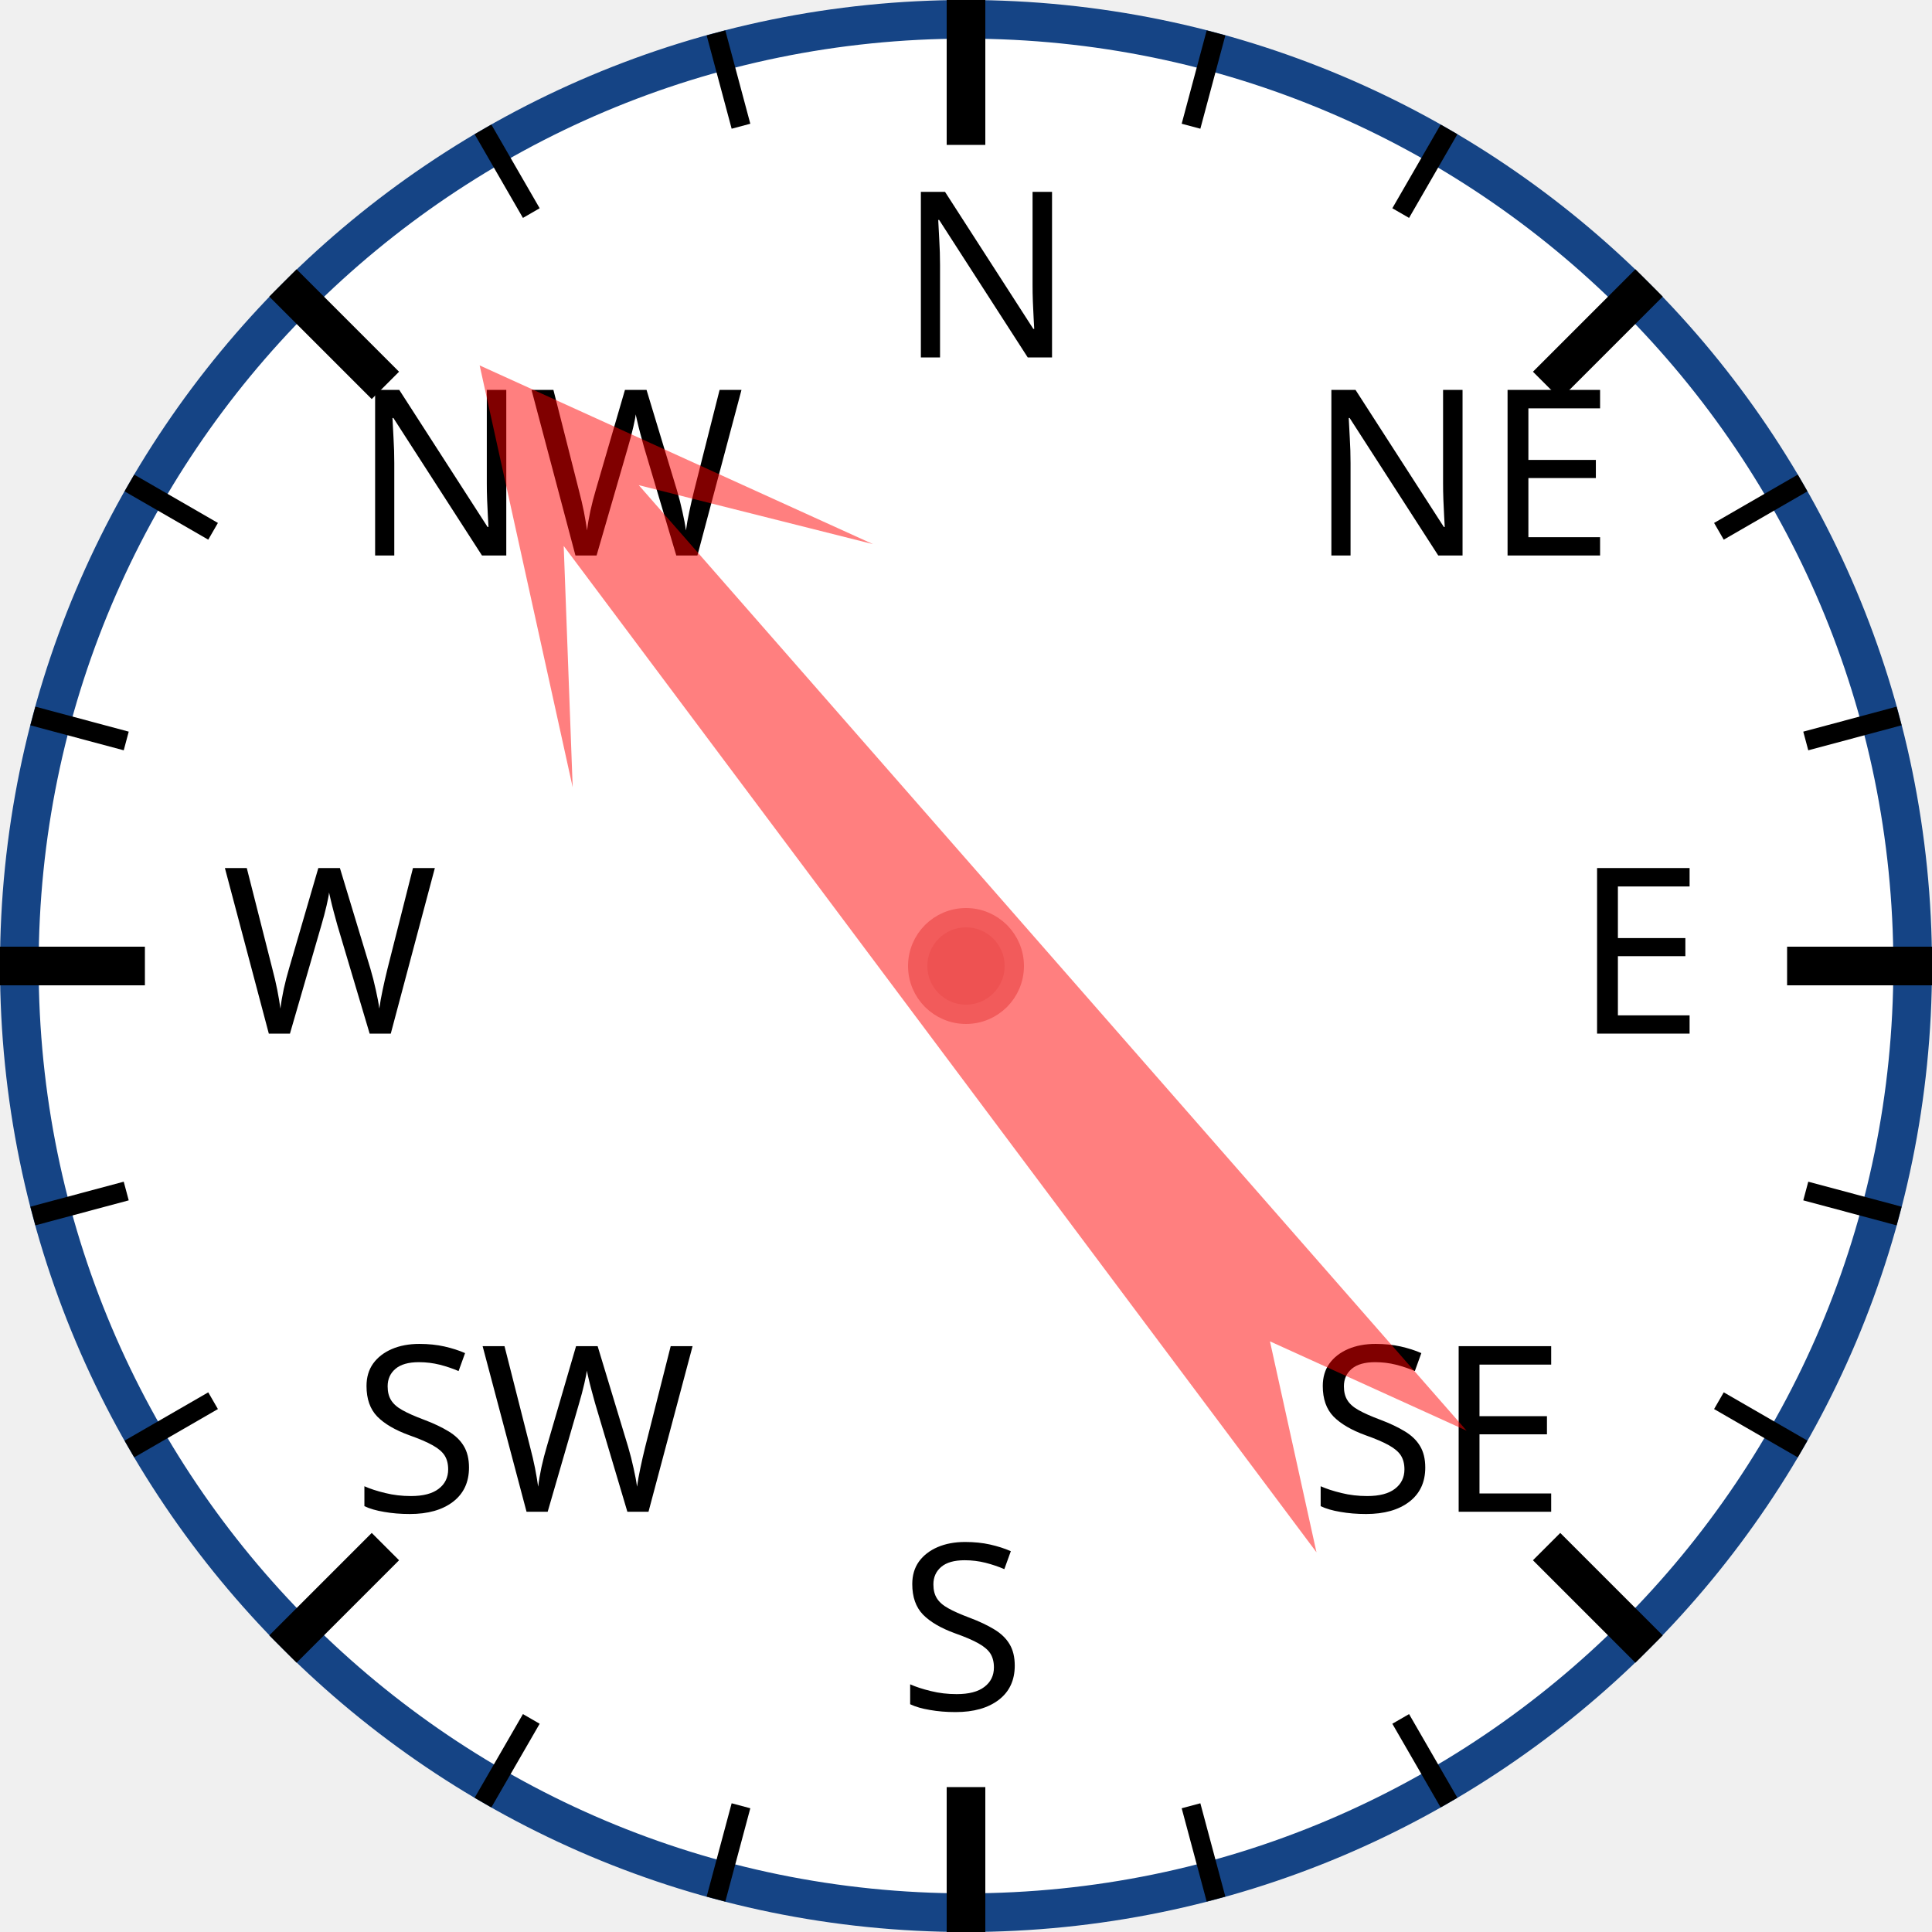
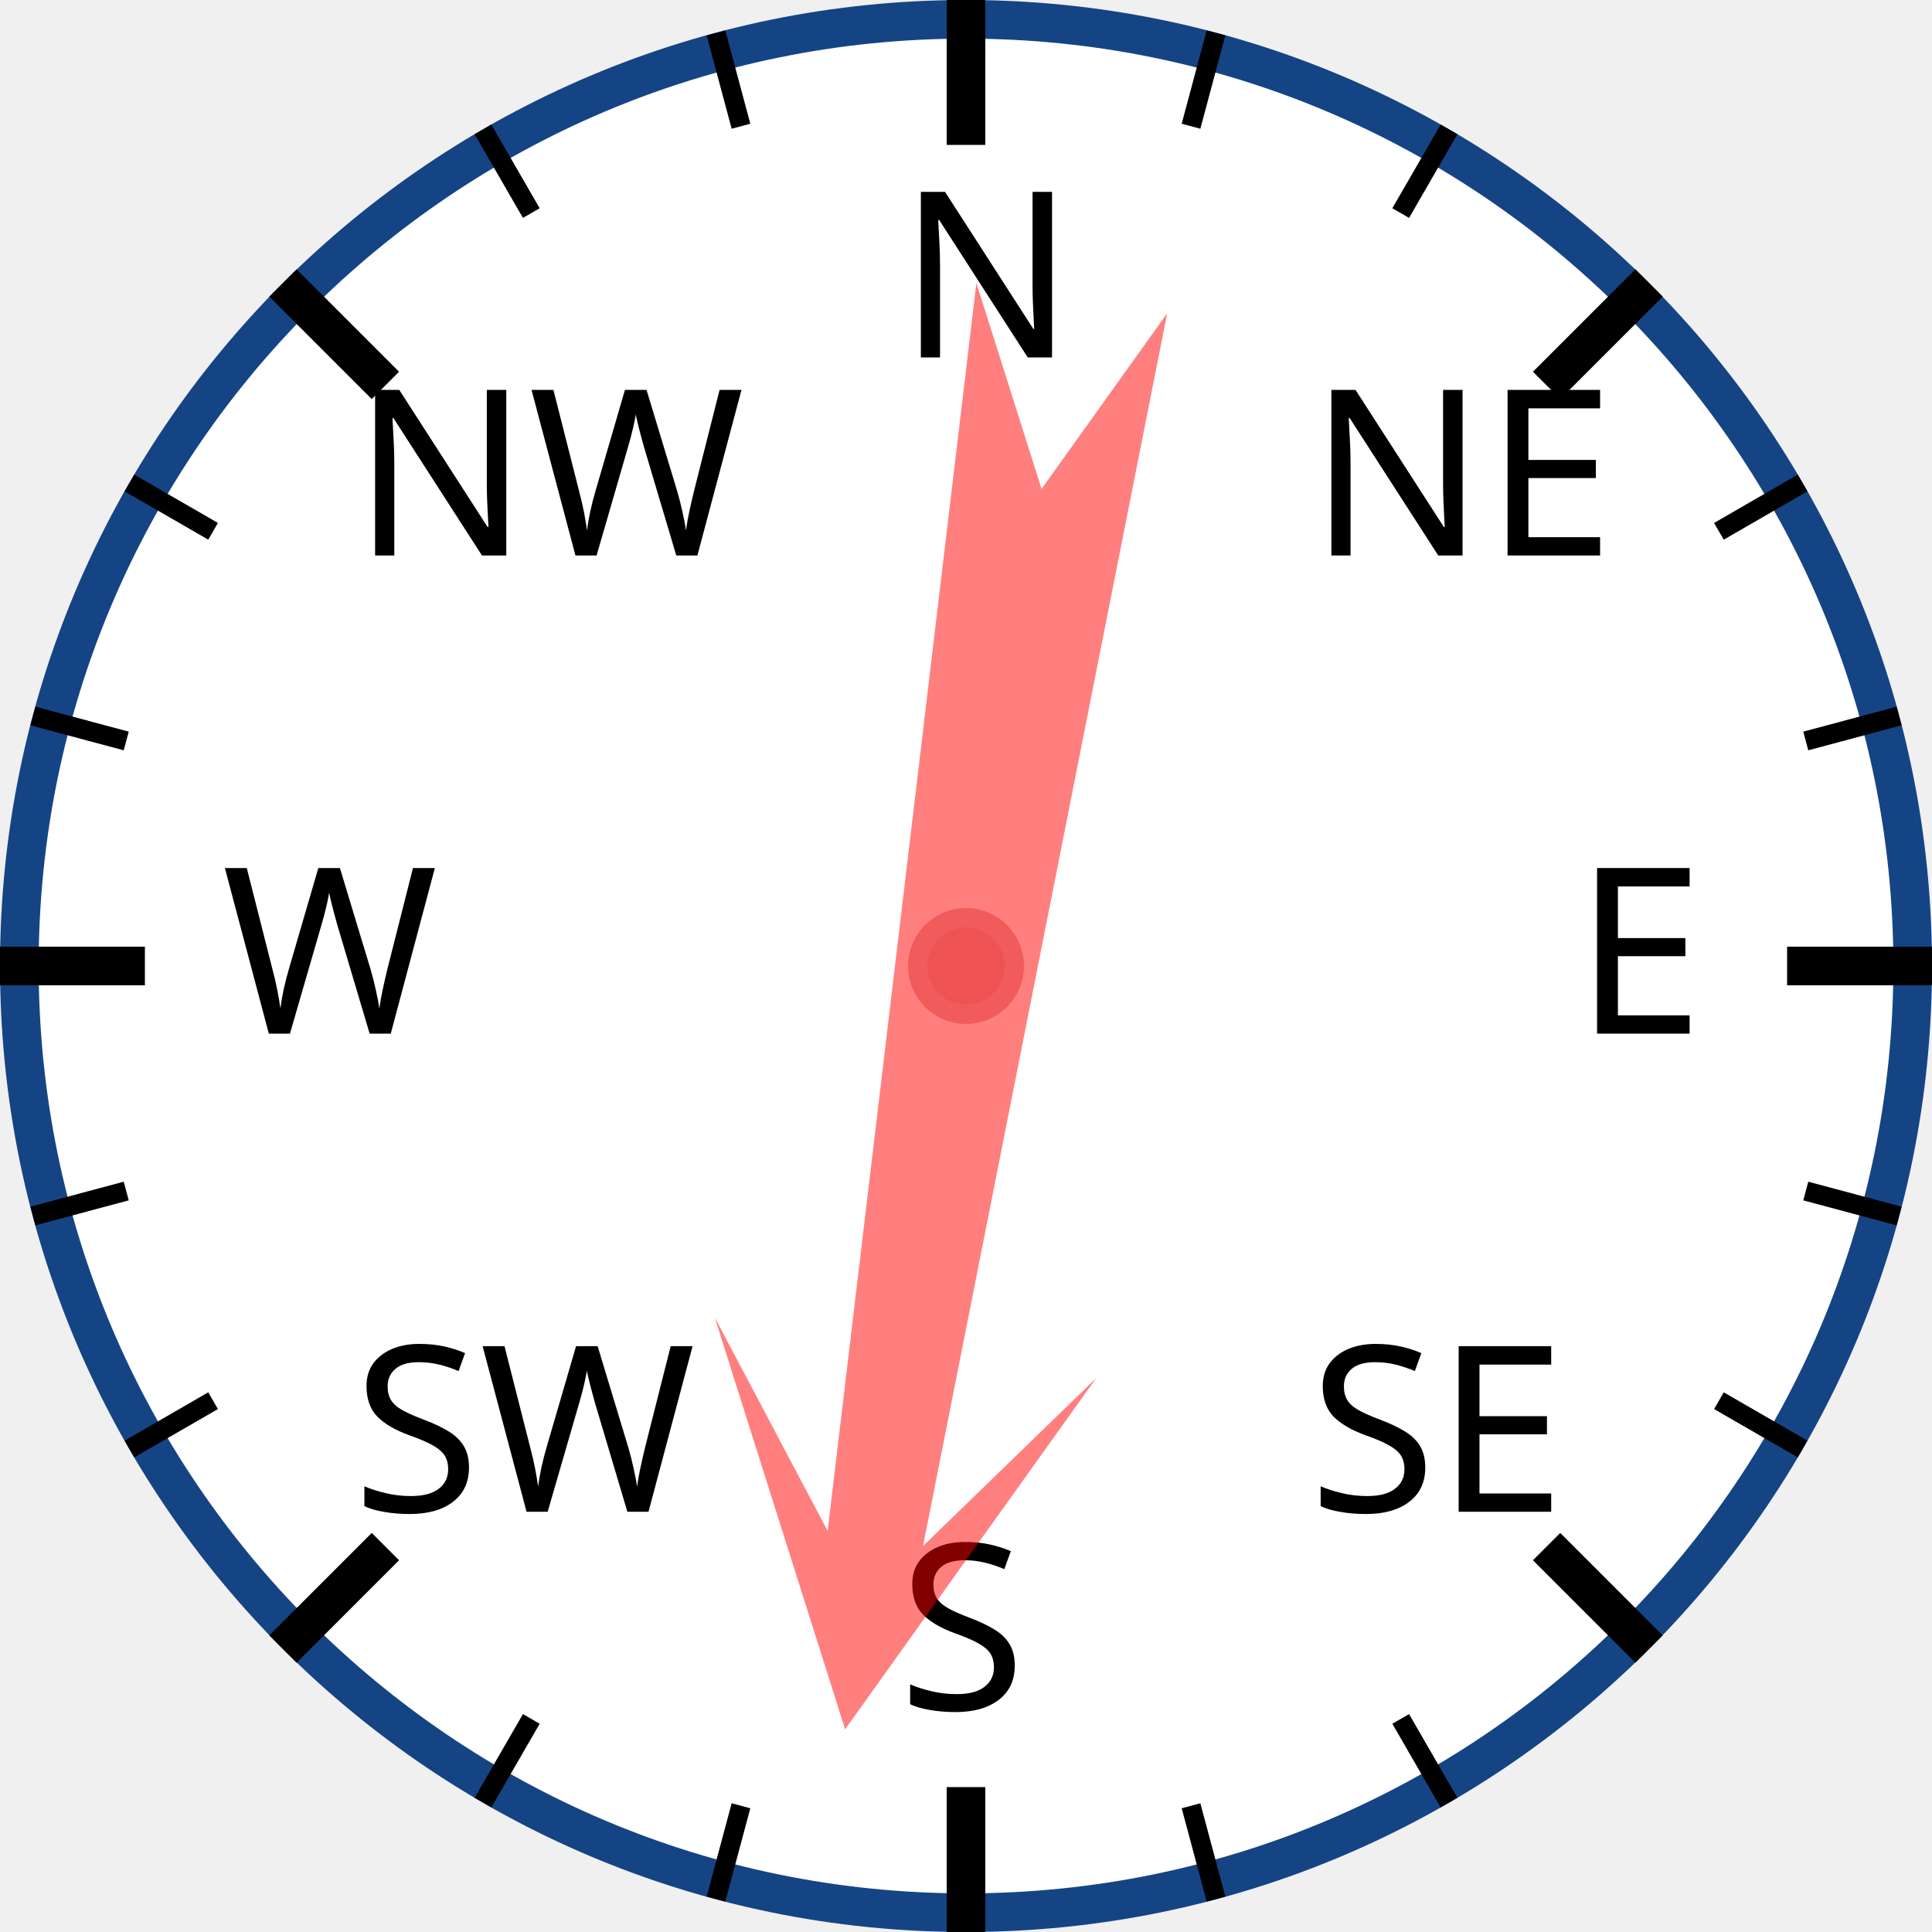
<svg xmlns="http://www.w3.org/2000/svg" width="120px" height="120px" viewBox="0 0 200 200">
  <circle cx="100" cy="100" r="98" style="fill: white; stroke: #154485; stroke-width: 4;" />
  <text x="93.0" y="37.0" style="font-family: sans-serif; font-size: 18pt;">N</text>
  <line x1="100.0" y1="0.0" x2="100.0" y2="15.0" style="stroke: black; stroke-width: 4;" />
  <line x1="74.118" y1="3.407" x2="76.706" y2="13.067" style="stroke: black; stroke-width: 2;" />
  <line x1="50" y1="13.397" x2="55" y2="22.058" style="stroke: black; stroke-width: 2;" />
  <text x="36.503" y="57.503" style="font-family: sans-serif; font-size: 18pt;">NW</text>
  <line x1="29.289" y1="29.289" x2="39.896" y2="39.896" style="stroke: black; stroke-width: 4;" />
  <line x1="13.397" y1="50" x2="22.058" y2="55" style="stroke: black; stroke-width: 2;" />
  <line x1="3.407" y1="74.118" x2="13.067" y2="76.706" style="stroke: black; stroke-width: 2;" />
  <text x="23.0" y="107.0" style="font-family: sans-serif; font-size: 18pt;">W</text>
  <line x1="0.0" y1="100.0" x2="15.0" y2="100.0" style="stroke: black; stroke-width: 4;" />
  <line x1="3.407" y1="125.882" x2="13.067" y2="123.294" style="stroke: black; stroke-width: 2;" />
  <line x1="13.397" y1="150" x2="22.058" y2="145" style="stroke: black; stroke-width: 2;" />
  <text x="36.503" y="156.497" style="font-family: sans-serif; font-size: 18pt;">SW</text>
  <line x1="29.289" y1="170.711" x2="39.896" y2="160.104" style="stroke: black; stroke-width: 4;" />
  <line x1="50" y1="186.603" x2="55" y2="177.942" style="stroke: black; stroke-width: 2;" />
  <line x1="74.118" y1="196.593" x2="76.706" y2="186.933" style="stroke: black; stroke-width: 2;" />
  <text x="93" y="177.0" style="font-family: sans-serif; font-size: 18pt;">S</text>
  <line x1="100" y1="200.0" x2="100" y2="185.0" style="stroke: black; stroke-width: 4;" />
  <line x1="125.882" y1="196.593" x2="123.294" y2="186.933" style="stroke: black; stroke-width: 2;" />
  <line x1="150.0" y1="186.603" x2="145.0" y2="177.942" style="stroke: black; stroke-width: 2;" />
  <text x="135.497" y="156.497" style="font-family: sans-serif; font-size: 18pt;">SE</text>
  <line x1="170.711" y1="170.711" x2="160.104" y2="160.104" style="stroke: black; stroke-width: 4;" />
  <line x1="186.603" y1="150" x2="177.942" y2="145" style="stroke: black; stroke-width: 2;" />
  <line x1="196.593" y1="125.882" x2="186.933" y2="123.294" style="stroke: black; stroke-width: 2;" />
  <text x="163.0" y="107" style="font-family: sans-serif; font-size: 18pt;">E</text>
  <line x1="200.0" y1="100" x2="185.0" y2="100" style="stroke: black; stroke-width: 4;" />
  <line x1="196.593" y1="74.118" x2="186.933" y2="76.706" style="stroke: black; stroke-width: 2;" />
  <line x1="186.603" y1="50" x2="177.942" y2="55" style="stroke: black; stroke-width: 2;" />
  <text x="135.497" y="57.503" style="font-family: sans-serif; font-size: 18pt;">NE</text>
  <line x1="170.711" y1="29.289" x2="160.104" y2="39.896" style="stroke: black; stroke-width: 4;" />
  <line x1="150" y1="13.397" x2="145" y2="22.058" style="stroke: black; stroke-width: 2;" />
  <line x1="125.882" y1="3.407" x2="123.294" y2="13.067" style="stroke: black; stroke-width: 2;" />
-   <polygon points="100 20 120 60 105 40 110 170 100 150 90 170 95 40 80 60" style="fill: red; fill-opacity: 0.5;" transform="rotate(321,100,100)" />
+   <polygon points="100 20 120 60 105 40 110 170 100 150 90 170 95 40 80 60" style="fill: red; fill-opacity: 0.5;" transform="rotate(189,100,100)" />
  <circle cx="100" cy="100" r="5" style="fill: #EE5252; stroke: #F25B5B; stroke-width: 2;" />
</svg>
